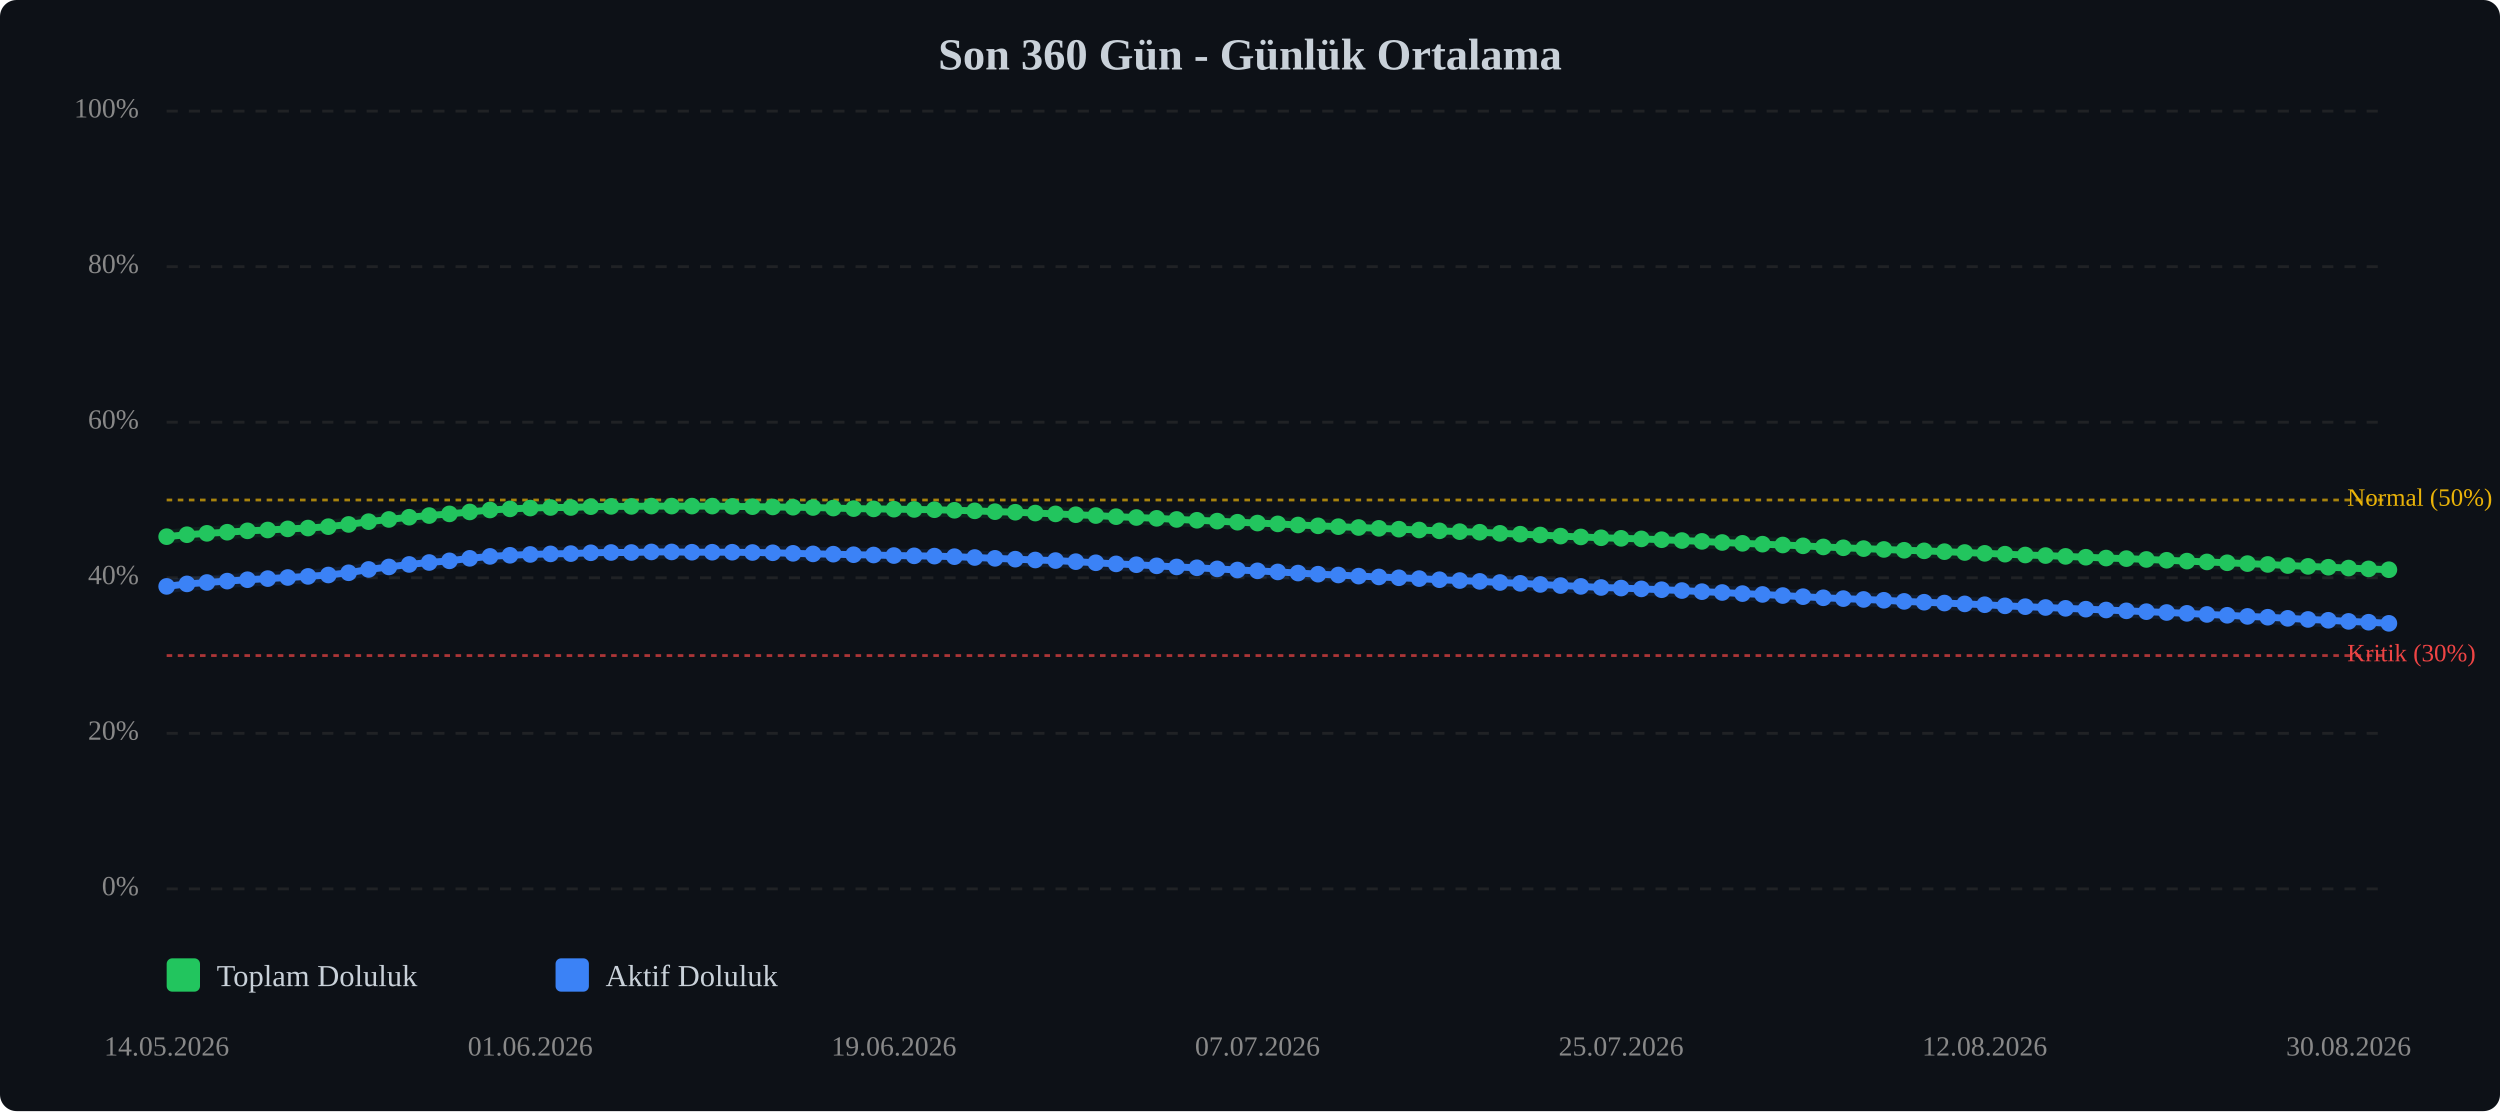
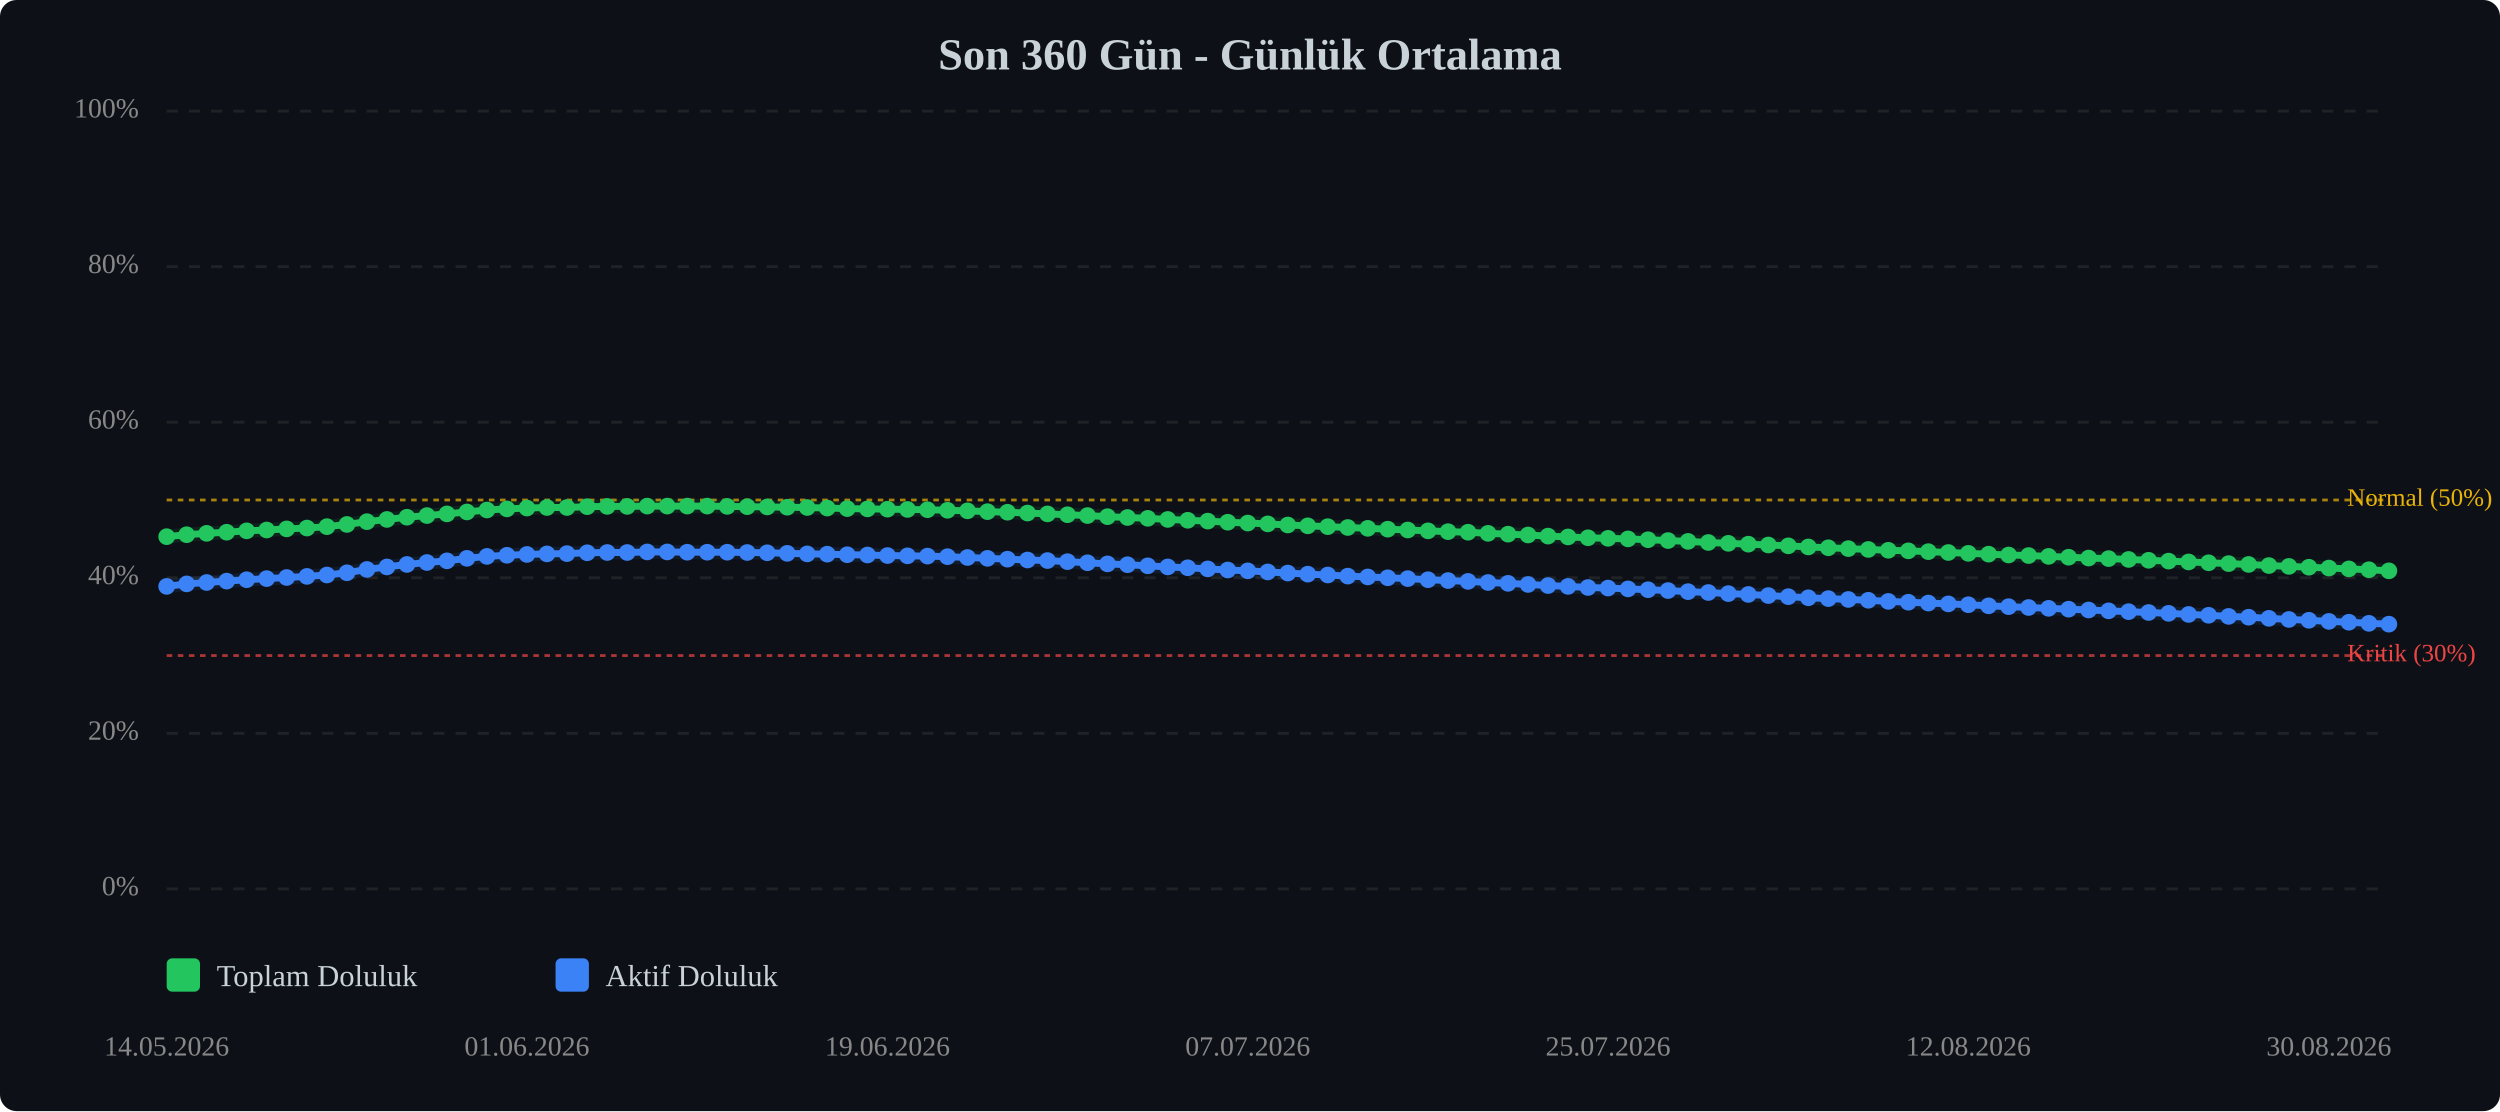
<svg xmlns="http://www.w3.org/2000/svg" viewBox="0 0 900 400" width="100%" style="max-width:900px;">
  <rect width="900" height="400" fill="#0d1117" rx="6" />
  <text x="450.0" y="25" text-anchor="middle" font-size="16" font-weight="bold" fill="#c9d1d9">Son 360 Gün - Günlük Ortalama</text>
  <line x1="60" y1="320.0" x2="860" y2="320.0" stroke="#333" stroke-width="1" stroke-dasharray="4,4" opacity="0.5" />
  <text x="50" y="320.0" text-anchor="end" dominant-baseline="middle" font-size="10" fill="#888">0%</text>
  <line x1="60" y1="264.0" x2="860" y2="264.0" stroke="#333" stroke-width="1" stroke-dasharray="4,4" opacity="0.5" />
  <text x="50" y="264.0" text-anchor="end" dominant-baseline="middle" font-size="10" fill="#888">20%</text>
  <line x1="60" y1="208.0" x2="860" y2="208.0" stroke="#333" stroke-width="1" stroke-dasharray="4,4" opacity="0.5" />
  <text x="50" y="208.0" text-anchor="end" dominant-baseline="middle" font-size="10" fill="#888">40%</text>
  <line x1="60" y1="152.0" x2="860" y2="152.0" stroke="#333" stroke-width="1" stroke-dasharray="4,4" opacity="0.5" />
  <text x="50" y="152.0" text-anchor="end" dominant-baseline="middle" font-size="10" fill="#888">60%</text>
  <line x1="60" y1="96.0" x2="860" y2="96.0" stroke="#333" stroke-width="1" stroke-dasharray="4,4" opacity="0.5" />
  <text x="50" y="96.0" text-anchor="end" dominant-baseline="middle" font-size="10" fill="#888">80%</text>
  <line x1="60" y1="40.0" x2="860" y2="40.0" stroke="#333" stroke-width="1" stroke-dasharray="4,4" opacity="0.5" />
  <text x="50" y="40.0" text-anchor="end" dominant-baseline="middle" font-size="10" fill="#888">100%</text>
  <line x1="60" y1="236.0" x2="860" y2="236.0" stroke="#ef4444" stroke-width="1" stroke-dasharray="2,2" opacity="0.7" />
  <text x="845" y="236.0" dominant-baseline="middle" font-size="9" fill="#ef4444">Kritik (30%)</text>
  <line x1="60" y1="180.0" x2="860" y2="180.0" stroke="#eab308" stroke-width="1" stroke-dasharray="2,2" opacity="0.7" />
  <text x="845" y="180.0" dominant-baseline="middle" font-size="9" fill="#eab308">Normal (50%)</text>
-   <polyline points="60.0,193.2 67.3,192.5 74.5,192.0 81.8,191.6 89.1,191.1 96.4,190.8 103.6,190.4 110.9,190.1 118.2,189.6 125.5,188.8 132.7,187.8 140.0,187.0 147.3,186.2 154.5,185.6 161.8,185.0 169.1,184.3 176.4,183.6 183.6,183.2 190.9,182.9 198.2,182.7 205.5,182.7 212.7,182.4 220.0,182.3 227.3,182.3 234.5,182.2 241.8,182.2 249.1,182.2 256.4,182.2 263.6,182.3 270.9,182.4 278.2,182.5 285.5,182.6 292.7,182.7 300.0,182.9 307.3,183.1 314.5,183.2 321.8,183.3 329.1,183.4 336.4,183.5 343.6,183.7 350.9,183.9 358.2,184.2 365.5,184.4 372.7,184.7 380.0,185.0 387.3,185.3 394.5,185.6 401.8,186.0 409.1,186.3 416.4,186.6 423.6,187.0 430.9,187.3 438.2,187.6 445.5,188.0 452.7,188.3 460.0,188.6 467.3,189.0 474.5,189.3 481.8,189.6 489.1,189.9 496.4,190.2 503.6,190.5 510.9,190.8 518.2,191.1 525.5,191.4 532.7,191.6 540.0,192.0 547.3,192.3 554.5,192.6 561.8,193.0 569.1,193.3 576.4,193.6 583.6,193.8 590.9,194.0 598.2,194.3 605.5,194.6 612.7,194.9 620.0,195.3 627.3,195.6 634.5,195.9 641.8,196.2 649.1,196.5 656.4,196.9 663.6,197.2 670.9,197.5 678.2,197.8 685.5,198.1 692.7,198.3 700.0,198.6 707.3,198.9 714.5,199.2 721.8,199.5 729.1,199.8 736.4,200.0 743.6,200.3 750.9,200.6 758.2,200.9 765.5,201.1 772.7,201.4 780.0,201.7 787.3,202.0 794.5,202.3 801.8,202.6 809.1,202.9 816.4,203.2 823.6,203.6 830.9,203.9 838.2,204.2 845.5,204.5 852.7,204.8 860.0,205.1" fill="none" stroke="#22c55e" stroke-width="2.5" stroke-linecap="round" stroke-linejoin="round" />
-   <polyline points="60.0,193.2 67.3,192.5 74.5,192.0 81.8,191.6 89.1,191.1 96.4,190.8 103.6,190.4 110.9,190.1 118.2,189.6 125.5,188.8 132.7,187.8 140.0,187.0 147.3,186.2 154.5,185.6 161.8,185.0 169.1,184.3 176.4,183.6 183.6,183.2 190.9,182.9 198.2,182.7 205.5,182.7 212.7,182.4 220.0,182.3 227.3,182.3 234.5,182.2 241.8,182.2 249.1,182.2 256.4,182.2 263.6,182.3 270.9,182.4 278.2,182.5 285.5,182.6 292.7,182.7 300.0,182.9 307.3,183.1 314.5,183.2 321.8,183.3 329.1,183.4 336.4,183.5 343.6,183.7 350.9,183.9 358.2,184.2 365.5,184.4 372.7,184.7 380.0,185.0 387.3,185.3 394.5,185.6 401.8,186.0 409.1,186.3 416.4,186.6 423.6,187.0 430.9,187.3 438.2,187.6 445.5,188.0 452.7,188.3 460.0,188.6 467.3,189.0 474.5,189.3 481.8,189.6 489.1,189.9 496.4,190.2 503.6,190.5 510.9,190.8 518.2,191.1 525.5,191.4 532.7,191.6 540.0,192.0 547.3,192.3 554.5,192.6 561.8,193.0 569.1,193.3 576.4,193.6 583.6,193.8 590.9,194.0 598.2,194.3 605.5,194.6 612.7,194.9 620.0,195.3 627.3,195.6 634.5,195.9 641.8,196.2 649.1,196.5 656.4,196.9 663.6,197.2 670.9,197.5 678.2,197.8 685.5,198.1 692.7,198.3 700.0,198.6 707.3,198.9 714.5,199.2 721.8,199.5 729.1,199.8 736.4,200.0 743.6,200.3 750.9,200.6 758.2,200.9 765.5,201.1 772.7,201.4 780.0,201.7 787.3,202.0 794.5,202.3 801.8,202.6 809.1,202.9 816.4,203.2 823.6,203.6 830.9,203.9 838.2,204.2 845.5,204.5 852.7,204.8 860.0,205.1" fill="none" stroke="#22c55e" stroke-width="5" opacity="0.1" stroke-linecap="round" stroke-linejoin="round" />
-   <polyline points="60.0,211.1 67.3,210.2 74.5,209.7 81.8,209.2 89.1,208.7 96.4,208.3 103.6,207.9 110.9,207.5 118.2,207.0 125.5,206.2 132.7,205.0 140.0,204.1 147.3,203.2 154.5,202.5 161.8,201.9 169.1,201.0 176.4,200.3 183.6,199.9 190.9,199.6 198.2,199.4 205.5,199.3 212.7,199.0 220.0,198.9 227.3,198.9 234.5,198.7 241.8,198.7 249.1,198.8 256.4,198.8 263.6,198.8 270.9,198.9 278.2,199.0 285.5,199.2 292.7,199.4 300.0,199.5 307.3,199.7 314.5,199.8 321.8,200.0 329.1,200.1 336.4,200.2 343.6,200.4 350.9,200.7 358.2,201.0 365.5,201.3 372.7,201.6 380.0,201.8 387.3,202.2 394.5,202.6 401.8,203.0 409.1,203.3 416.4,203.7 423.6,204.1 430.9,204.4 438.2,204.8 445.5,205.2 452.7,205.5 460.0,205.9 467.3,206.3 474.5,206.7 481.8,207.0 489.1,207.4 496.4,207.7 503.6,208.0 510.9,208.3 518.2,208.7 525.5,209.0 532.7,209.3 540.0,209.7 547.3,210.0 554.5,210.4 561.8,210.8 569.1,211.1 576.4,211.5 583.6,211.7 590.9,212.0 598.2,212.3 605.5,212.6 612.7,213.0 620.0,213.3 627.3,213.7 634.5,214.0 641.8,214.4 649.1,214.8 656.4,215.2 663.6,215.5 670.9,215.8 678.2,216.1 685.5,216.5 692.7,216.8 700.0,217.1 707.3,217.4 714.5,217.7 721.8,218.1 729.1,218.4 736.4,218.7 743.6,219.0 750.9,219.3 758.2,219.6 765.5,219.9 772.7,220.2 780.0,220.5 787.3,220.8 794.5,221.2 801.8,221.5 809.1,221.9 816.4,222.2 823.6,222.6 830.9,223.0 838.2,223.3 845.5,223.7 852.7,224.0 860.0,224.4" fill="none" stroke="#3b82f6" stroke-width="2.5" stroke-linecap="round" stroke-linejoin="round" />
-   <polyline points="60.0,211.1 67.3,210.2 74.5,209.7 81.8,209.2 89.1,208.7 96.4,208.3 103.6,207.9 110.9,207.5 118.2,207.0 125.5,206.2 132.7,205.0 140.0,204.1 147.3,203.2 154.5,202.5 161.8,201.9 169.1,201.0 176.4,200.3 183.6,199.9 190.9,199.6 198.2,199.4 205.5,199.3 212.7,199.0 220.0,198.9 227.3,198.9 234.5,198.7 241.8,198.7 249.1,198.8 256.4,198.8 263.6,198.8 270.9,198.9 278.2,199.0 285.5,199.2 292.7,199.4 300.0,199.5 307.3,199.7 314.5,199.8 321.8,200.0 329.1,200.1 336.4,200.2 343.6,200.4 350.9,200.7 358.2,201.0 365.5,201.3 372.7,201.6 380.0,201.8 387.3,202.2 394.5,202.6 401.8,203.0 409.1,203.3 416.4,203.7 423.6,204.1 430.9,204.4 438.2,204.8 445.5,205.2 452.7,205.5 460.0,205.9 467.3,206.3 474.5,206.7 481.8,207.0 489.1,207.4 496.4,207.7 503.6,208.0 510.9,208.3 518.2,208.7 525.5,209.0 532.7,209.3 540.0,209.7 547.3,210.0 554.5,210.4 561.8,210.8 569.1,211.1 576.4,211.5 583.6,211.7 590.9,212.0 598.2,212.3 605.5,212.6 612.7,213.0 620.0,213.3 627.3,213.7 634.5,214.0 641.8,214.4 649.1,214.8 656.4,215.2 663.6,215.5 670.9,215.8 678.2,216.1 685.5,216.5 692.7,216.8 700.0,217.1 707.3,217.4 714.5,217.7 721.8,218.1 729.1,218.4 736.4,218.7 743.6,219.0 750.9,219.3 758.2,219.6 765.5,219.9 772.7,220.2 780.0,220.5 787.3,220.8 794.5,221.2 801.8,221.5 809.1,221.9 816.4,222.2 823.6,222.6 830.9,223.0 838.2,223.3 845.5,223.7 852.7,224.0 860.0,224.4" fill="none" stroke="#3b82f6" stroke-width="5" opacity="0.1" stroke-linecap="round" stroke-linejoin="round" />
+   <polyline points="60.0,193.2 67.2,192.5 74.4,192.0 81.6,191.6 88.8,191.1 96.0,190.8 103.2,190.4 110.5,190.1 117.7,189.6 124.9,188.8 132.1,187.8 139.3,187.0 146.5,186.2 153.7,185.6 160.9,185.0 168.1,184.3 175.3,183.6 182.5,183.2 189.7,182.9 196.9,182.7 204.1,182.7 211.4,182.4 218.6,182.3 225.8,182.3 233.0,182.2 240.2,182.2 247.4,182.2 254.6,182.2 261.8,182.3 269.0,182.4 276.2,182.5 283.4,182.6 290.6,182.7 297.8,182.9 305.0,183.1 312.3,183.2 319.5,183.3 326.7,183.4 333.9,183.5 341.1,183.7 348.3,183.9 355.5,184.2 362.7,184.4 369.9,184.7 377.1,185.0 384.3,185.3 391.5,185.6 398.7,186.0 405.9,186.3 413.2,186.6 420.4,187.0 427.6,187.3 434.8,187.6 442.0,188.0 449.2,188.3 456.4,188.6 463.6,189.0 470.8,189.3 478.0,189.6 485.2,189.9 492.4,190.2 499.6,190.5 506.8,190.8 514.1,191.1 521.3,191.4 528.5,191.6 535.7,192.0 542.9,192.3 550.1,192.6 557.3,193.0 564.5,193.3 571.7,193.6 578.9,193.8 586.1,194.0 593.3,194.3 600.5,194.6 607.7,194.9 615.0,195.3 622.2,195.6 629.4,195.9 636.6,196.2 643.8,196.5 651.0,196.9 658.2,197.2 665.4,197.5 672.6,197.8 679.8,198.1 687.0,198.3 694.2,198.6 701.4,198.9 708.6,199.2 715.9,199.5 723.1,199.8 730.3,200.0 737.5,200.3 744.7,200.6 751.9,200.9 759.1,201.1 766.3,201.4 773.5,201.7 780.7,202.0 787.9,202.3 795.1,202.6 802.3,202.9 809.5,203.2 816.8,203.6 824.0,203.9 831.2,204.2 838.4,204.5 845.6,204.8 852.8,205.1 860.0,205.5" fill="none" stroke="#22c55e" stroke-width="2.5" stroke-linecap="round" stroke-linejoin="round" />
+   <polyline points="60.0,193.2 67.2,192.5 74.4,192.0 81.6,191.6 88.8,191.1 96.0,190.8 103.2,190.4 110.5,190.1 117.7,189.6 124.9,188.8 132.1,187.8 139.3,187.0 146.5,186.2 153.7,185.6 160.9,185.0 168.1,184.3 175.3,183.6 182.5,183.2 189.7,182.9 196.9,182.7 204.1,182.7 211.4,182.4 218.6,182.3 225.8,182.3 233.0,182.2 240.2,182.2 247.4,182.2 254.6,182.2 261.8,182.3 269.0,182.4 276.2,182.5 283.4,182.6 290.6,182.7 297.8,182.9 305.0,183.1 312.3,183.2 319.5,183.3 326.7,183.4 333.9,183.5 341.1,183.7 348.3,183.9 355.5,184.2 362.7,184.4 369.9,184.7 377.1,185.0 384.3,185.3 391.5,185.6 398.7,186.0 405.9,186.3 413.2,186.6 420.4,187.0 427.6,187.3 434.8,187.6 442.0,188.0 449.2,188.3 456.4,188.6 463.6,189.0 470.8,189.3 478.0,189.6 485.2,189.9 492.4,190.2 499.6,190.5 506.8,190.8 514.1,191.1 521.3,191.4 528.5,191.6 535.7,192.0 542.9,192.3 550.1,192.6 557.3,193.0 564.5,193.3 571.7,193.6 578.9,193.8 586.1,194.0 593.3,194.3 600.5,194.6 607.7,194.9 615.0,195.3 622.2,195.6 629.4,195.9 636.6,196.2 643.8,196.5 651.0,196.9 658.2,197.2 665.4,197.5 672.6,197.8 679.8,198.1 687.0,198.3 694.2,198.6 701.4,198.9 708.6,199.2 715.9,199.5 723.1,199.8 730.3,200.0 737.5,200.3 744.7,200.6 751.9,200.9 759.1,201.1 766.3,201.4 773.5,201.7 780.7,202.0 787.9,202.3 795.1,202.6 802.3,202.9 809.5,203.2 816.8,203.6 824.0,203.9 831.2,204.2 838.4,204.5 845.6,204.8 852.8,205.1 860.0,205.5" fill="none" stroke="#22c55e" stroke-width="5" opacity="0.1" stroke-linecap="round" stroke-linejoin="round" />
+   <polyline points="60.0,211.1 67.2,210.2 74.4,209.7 81.6,209.2 88.8,208.7 96.0,208.3 103.2,207.9 110.5,207.5 117.7,207.0 124.9,206.2 132.1,205.0 139.3,204.1 146.5,203.2 153.7,202.5 160.9,201.9 168.1,201.0 175.3,200.3 182.5,199.9 189.7,199.6 196.9,199.4 204.1,199.3 211.4,199.0 218.6,198.9 225.8,198.9 233.0,198.7 240.2,198.7 247.4,198.8 254.6,198.8 261.8,198.8 269.0,198.9 276.2,199.0 283.4,199.2 290.6,199.4 297.8,199.5 305.0,199.7 312.3,199.8 319.5,200.0 326.7,200.1 333.9,200.2 341.1,200.4 348.3,200.7 355.5,201.0 362.7,201.3 369.9,201.6 377.1,201.8 384.3,202.2 391.5,202.6 398.7,203.0 405.9,203.3 413.2,203.7 420.4,204.1 427.6,204.4 434.8,204.8 442.0,205.2 449.2,205.5 456.4,205.9 463.6,206.3 470.8,206.7 478.0,207.0 485.2,207.4 492.4,207.7 499.6,208.0 506.8,208.3 514.1,208.7 521.3,209.0 528.5,209.3 535.7,209.7 542.9,210.0 550.1,210.4 557.3,210.8 564.5,211.1 571.7,211.5 578.9,211.7 586.1,212.0 593.3,212.3 600.5,212.6 607.7,213.0 615.0,213.3 622.2,213.7 629.4,214.0 636.6,214.4 643.8,214.8 651.0,215.2 658.2,215.5 665.4,215.8 672.6,216.1 679.8,216.5 687.0,216.8 694.2,217.1 701.4,217.4 708.6,217.7 715.9,218.1 723.1,218.4 730.3,218.7 737.5,219.0 744.7,219.3 751.9,219.6 759.1,219.9 766.3,220.2 773.5,220.5 780.7,220.8 787.9,221.2 795.1,221.5 802.3,221.9 809.5,222.2 816.8,222.6 824.0,223.0 831.2,223.3 838.4,223.7 845.6,224.0 852.8,224.4 860.0,224.7" fill="none" stroke="#3b82f6" stroke-width="2.5" stroke-linecap="round" stroke-linejoin="round" />
+   <polyline points="60.0,211.1 67.2,210.2 74.4,209.7 81.6,209.2 88.8,208.7 96.0,208.3 103.2,207.9 110.5,207.5 117.7,207.0 124.9,206.2 132.1,205.0 139.3,204.1 146.5,203.2 153.7,202.5 160.9,201.9 168.1,201.0 175.3,200.3 182.5,199.9 189.7,199.6 196.9,199.4 204.1,199.3 211.4,199.0 218.6,198.9 225.8,198.9 233.0,198.7 240.2,198.7 247.4,198.8 254.6,198.8 261.8,198.8 269.0,198.9 276.2,199.0 283.4,199.2 290.6,199.4 297.8,199.5 305.0,199.7 312.3,199.8 319.5,200.0 326.7,200.1 333.9,200.2 341.1,200.4 348.3,200.7 355.5,201.0 362.7,201.3 369.9,201.6 377.1,201.8 384.3,202.2 391.5,202.6 398.7,203.0 405.9,203.3 413.2,203.7 420.4,204.1 427.6,204.4 434.8,204.8 442.0,205.2 449.2,205.5 456.4,205.9 463.6,206.3 470.8,206.7 478.0,207.0 485.2,207.4 492.4,207.7 499.6,208.0 506.8,208.3 514.1,208.7 521.3,209.0 528.5,209.3 535.7,209.7 542.9,210.0 550.1,210.4 557.3,210.8 564.5,211.1 571.7,211.5 578.9,211.7 586.1,212.0 593.3,212.3 600.5,212.6 607.7,213.0 615.0,213.3 622.2,213.7 629.4,214.0 636.6,214.4 643.8,214.8 651.0,215.2 658.2,215.5 665.4,215.8 672.6,216.1 679.8,216.5 687.0,216.8 694.2,217.1 701.4,217.4 708.6,217.7 715.9,218.1 723.1,218.4 730.3,218.7 737.5,219.0 744.7,219.3 751.9,219.6 759.1,219.9 766.3,220.2 773.5,220.5 780.7,220.8 787.9,221.2 795.1,221.5 802.3,221.9 809.5,222.2 816.8,222.6 824.0,223.0 831.2,223.3 838.4,223.7 845.6,224.0 852.8,224.4 860.0,224.7" fill="none" stroke="#3b82f6" stroke-width="5" opacity="0.1" stroke-linecap="round" stroke-linejoin="round" />
  <circle cx="60.0" cy="193.2" r="3" fill="#22c55e" />
-   <circle cx="67.3" cy="192.5" r="3" fill="#22c55e" />
-   <circle cx="74.5" cy="192.0" r="3" fill="#22c55e" />
-   <circle cx="81.8" cy="191.6" r="3" fill="#22c55e" />
-   <circle cx="89.1" cy="191.1" r="3" fill="#22c55e" />
-   <circle cx="96.4" cy="190.8" r="3" fill="#22c55e" />
-   <circle cx="103.6" cy="190.4" r="3" fill="#22c55e" />
-   <circle cx="110.9" cy="190.1" r="3" fill="#22c55e" />
-   <circle cx="118.2" cy="189.6" r="3" fill="#22c55e" />
-   <circle cx="125.5" cy="188.8" r="3" fill="#22c55e" />
-   <circle cx="132.7" cy="187.8" r="3" fill="#22c55e" />
-   <circle cx="140.0" cy="187.0" r="3" fill="#22c55e" />
-   <circle cx="147.3" cy="186.2" r="3" fill="#22c55e" />
-   <circle cx="154.5" cy="185.6" r="3" fill="#22c55e" />
-   <circle cx="161.8" cy="185.0" r="3" fill="#22c55e" />
-   <circle cx="169.1" cy="184.3" r="3" fill="#22c55e" />
-   <circle cx="176.4" cy="183.6" r="3" fill="#22c55e" />
-   <circle cx="183.6" cy="183.2" r="3" fill="#22c55e" />
-   <circle cx="190.9" cy="182.9" r="3" fill="#22c55e" />
-   <circle cx="198.2" cy="182.7" r="3" fill="#22c55e" />
-   <circle cx="205.5" cy="182.7" r="3" fill="#22c55e" />
-   <circle cx="212.7" cy="182.4" r="3" fill="#22c55e" />
-   <circle cx="220.0" cy="182.3" r="3" fill="#22c55e" />
-   <circle cx="227.3" cy="182.3" r="3" fill="#22c55e" />
-   <circle cx="234.5" cy="182.2" r="3" fill="#22c55e" />
-   <circle cx="241.8" cy="182.2" r="3" fill="#22c55e" />
-   <circle cx="249.1" cy="182.2" r="3" fill="#22c55e" />
-   <circle cx="256.4" cy="182.2" r="3" fill="#22c55e" />
-   <circle cx="263.6" cy="182.3" r="3" fill="#22c55e" />
-   <circle cx="270.9" cy="182.4" r="3" fill="#22c55e" />
-   <circle cx="278.2" cy="182.5" r="3" fill="#22c55e" />
-   <circle cx="285.5" cy="182.6" r="3" fill="#22c55e" />
-   <circle cx="292.7" cy="182.7" r="3" fill="#22c55e" />
-   <circle cx="300.0" cy="182.9" r="3" fill="#22c55e" />
-   <circle cx="307.3" cy="183.1" r="3" fill="#22c55e" />
-   <circle cx="314.5" cy="183.2" r="3" fill="#22c55e" />
-   <circle cx="321.8" cy="183.3" r="3" fill="#22c55e" />
-   <circle cx="329.1" cy="183.4" r="3" fill="#22c55e" />
-   <circle cx="336.4" cy="183.5" r="3" fill="#22c55e" />
-   <circle cx="343.6" cy="183.7" r="3" fill="#22c55e" />
-   <circle cx="350.9" cy="183.9" r="3" fill="#22c55e" />
-   <circle cx="358.2" cy="184.2" r="3" fill="#22c55e" />
-   <circle cx="365.5" cy="184.4" r="3" fill="#22c55e" />
-   <circle cx="372.7" cy="184.7" r="3" fill="#22c55e" />
-   <circle cx="380.0" cy="185.0" r="3" fill="#22c55e" />
-   <circle cx="387.3" cy="185.3" r="3" fill="#22c55e" />
-   <circle cx="394.5" cy="185.6" r="3" fill="#22c55e" />
-   <circle cx="401.8" cy="186.0" r="3" fill="#22c55e" />
-   <circle cx="409.1" cy="186.3" r="3" fill="#22c55e" />
-   <circle cx="416.4" cy="186.6" r="3" fill="#22c55e" />
-   <circle cx="423.6" cy="187.0" r="3" fill="#22c55e" />
-   <circle cx="430.9" cy="187.3" r="3" fill="#22c55e" />
-   <circle cx="438.2" cy="187.6" r="3" fill="#22c55e" />
-   <circle cx="445.5" cy="188.0" r="3" fill="#22c55e" />
-   <circle cx="452.7" cy="188.3" r="3" fill="#22c55e" />
-   <circle cx="460.0" cy="188.6" r="3" fill="#22c55e" />
-   <circle cx="467.3" cy="189.0" r="3" fill="#22c55e" />
-   <circle cx="474.5" cy="189.3" r="3" fill="#22c55e" />
-   <circle cx="481.8" cy="189.6" r="3" fill="#22c55e" />
-   <circle cx="489.1" cy="189.9" r="3" fill="#22c55e" />
-   <circle cx="496.4" cy="190.2" r="3" fill="#22c55e" />
-   <circle cx="503.6" cy="190.5" r="3" fill="#22c55e" />
-   <circle cx="510.9" cy="190.8" r="3" fill="#22c55e" />
-   <circle cx="518.2" cy="191.1" r="3" fill="#22c55e" />
-   <circle cx="525.5" cy="191.4" r="3" fill="#22c55e" />
-   <circle cx="532.7" cy="191.6" r="3" fill="#22c55e" />
-   <circle cx="540.0" cy="192.0" r="3" fill="#22c55e" />
-   <circle cx="547.3" cy="192.3" r="3" fill="#22c55e" />
-   <circle cx="554.5" cy="192.6" r="3" fill="#22c55e" />
-   <circle cx="561.8" cy="193.0" r="3" fill="#22c55e" />
-   <circle cx="569.1" cy="193.3" r="3" fill="#22c55e" />
-   <circle cx="576.4" cy="193.6" r="3" fill="#22c55e" />
-   <circle cx="583.6" cy="193.8" r="3" fill="#22c55e" />
-   <circle cx="590.9" cy="194.0" r="3" fill="#22c55e" />
-   <circle cx="598.2" cy="194.3" r="3" fill="#22c55e" />
-   <circle cx="605.5" cy="194.6" r="3" fill="#22c55e" />
-   <circle cx="612.7" cy="194.9" r="3" fill="#22c55e" />
-   <circle cx="620.0" cy="195.3" r="3" fill="#22c55e" />
-   <circle cx="627.3" cy="195.6" r="3" fill="#22c55e" />
-   <circle cx="634.5" cy="195.9" r="3" fill="#22c55e" />
-   <circle cx="641.8" cy="196.2" r="3" fill="#22c55e" />
-   <circle cx="649.1" cy="196.5" r="3" fill="#22c55e" />
-   <circle cx="656.4" cy="196.9" r="3" fill="#22c55e" />
-   <circle cx="663.6" cy="197.2" r="3" fill="#22c55e" />
-   <circle cx="670.9" cy="197.5" r="3" fill="#22c55e" />
-   <circle cx="678.2" cy="197.8" r="3" fill="#22c55e" />
-   <circle cx="685.5" cy="198.1" r="3" fill="#22c55e" />
-   <circle cx="692.7" cy="198.3" r="3" fill="#22c55e" />
-   <circle cx="700.0" cy="198.6" r="3" fill="#22c55e" />
-   <circle cx="707.3" cy="198.9" r="3" fill="#22c55e" />
-   <circle cx="714.5" cy="199.2" r="3" fill="#22c55e" />
-   <circle cx="721.8" cy="199.5" r="3" fill="#22c55e" />
-   <circle cx="729.1" cy="199.8" r="3" fill="#22c55e" />
-   <circle cx="736.4" cy="200.0" r="3" fill="#22c55e" />
-   <circle cx="743.6" cy="200.3" r="3" fill="#22c55e" />
-   <circle cx="750.9" cy="200.6" r="3" fill="#22c55e" />
-   <circle cx="758.2" cy="200.9" r="3" fill="#22c55e" />
-   <circle cx="765.5" cy="201.1" r="3" fill="#22c55e" />
-   <circle cx="772.7" cy="201.4" r="3" fill="#22c55e" />
-   <circle cx="780.0" cy="201.7" r="3" fill="#22c55e" />
-   <circle cx="787.3" cy="202.0" r="3" fill="#22c55e" />
-   <circle cx="794.5" cy="202.3" r="3" fill="#22c55e" />
-   <circle cx="801.8" cy="202.6" r="3" fill="#22c55e" />
-   <circle cx="809.1" cy="202.9" r="3" fill="#22c55e" />
-   <circle cx="816.4" cy="203.2" r="3" fill="#22c55e" />
-   <circle cx="823.6" cy="203.6" r="3" fill="#22c55e" />
-   <circle cx="830.9" cy="203.9" r="3" fill="#22c55e" />
-   <circle cx="838.2" cy="204.2" r="3" fill="#22c55e" />
-   <circle cx="845.5" cy="204.5" r="3" fill="#22c55e" />
-   <circle cx="852.7" cy="204.8" r="3" fill="#22c55e" />
-   <circle cx="860.0" cy="205.1" r="3" fill="#22c55e" />
+   <circle cx="67.2" cy="192.5" r="3" fill="#22c55e" />
+   <circle cx="74.4" cy="192.0" r="3" fill="#22c55e" />
+   <circle cx="81.6" cy="191.6" r="3" fill="#22c55e" />
+   <circle cx="88.8" cy="191.1" r="3" fill="#22c55e" />
+   <circle cx="96.0" cy="190.8" r="3" fill="#22c55e" />
+   <circle cx="103.2" cy="190.4" r="3" fill="#22c55e" />
+   <circle cx="110.5" cy="190.1" r="3" fill="#22c55e" />
+   <circle cx="117.7" cy="189.6" r="3" fill="#22c55e" />
+   <circle cx="124.9" cy="188.8" r="3" fill="#22c55e" />
+   <circle cx="132.1" cy="187.8" r="3" fill="#22c55e" />
+   <circle cx="139.3" cy="187.0" r="3" fill="#22c55e" />
+   <circle cx="146.5" cy="186.2" r="3" fill="#22c55e" />
+   <circle cx="153.7" cy="185.6" r="3" fill="#22c55e" />
+   <circle cx="160.9" cy="185.0" r="3" fill="#22c55e" />
+   <circle cx="168.1" cy="184.3" r="3" fill="#22c55e" />
+   <circle cx="175.3" cy="183.6" r="3" fill="#22c55e" />
+   <circle cx="182.5" cy="183.2" r="3" fill="#22c55e" />
+   <circle cx="189.7" cy="182.9" r="3" fill="#22c55e" />
+   <circle cx="196.9" cy="182.7" r="3" fill="#22c55e" />
+   <circle cx="204.1" cy="182.7" r="3" fill="#22c55e" />
+   <circle cx="211.4" cy="182.4" r="3" fill="#22c55e" />
+   <circle cx="218.6" cy="182.3" r="3" fill="#22c55e" />
+   <circle cx="225.8" cy="182.3" r="3" fill="#22c55e" />
+   <circle cx="233.0" cy="182.2" r="3" fill="#22c55e" />
+   <circle cx="240.2" cy="182.2" r="3" fill="#22c55e" />
+   <circle cx="247.4" cy="182.2" r="3" fill="#22c55e" />
+   <circle cx="254.6" cy="182.2" r="3" fill="#22c55e" />
+   <circle cx="261.8" cy="182.3" r="3" fill="#22c55e" />
+   <circle cx="269.0" cy="182.4" r="3" fill="#22c55e" />
+   <circle cx="276.2" cy="182.5" r="3" fill="#22c55e" />
+   <circle cx="283.4" cy="182.6" r="3" fill="#22c55e" />
+   <circle cx="290.6" cy="182.7" r="3" fill="#22c55e" />
+   <circle cx="297.8" cy="182.9" r="3" fill="#22c55e" />
+   <circle cx="305.0" cy="183.1" r="3" fill="#22c55e" />
+   <circle cx="312.3" cy="183.2" r="3" fill="#22c55e" />
+   <circle cx="319.5" cy="183.3" r="3" fill="#22c55e" />
+   <circle cx="326.7" cy="183.4" r="3" fill="#22c55e" />
+   <circle cx="333.9" cy="183.5" r="3" fill="#22c55e" />
+   <circle cx="341.1" cy="183.7" r="3" fill="#22c55e" />
+   <circle cx="348.3" cy="183.9" r="3" fill="#22c55e" />
+   <circle cx="355.5" cy="184.2" r="3" fill="#22c55e" />
+   <circle cx="362.7" cy="184.4" r="3" fill="#22c55e" />
+   <circle cx="369.9" cy="184.7" r="3" fill="#22c55e" />
+   <circle cx="377.1" cy="185.0" r="3" fill="#22c55e" />
+   <circle cx="384.3" cy="185.3" r="3" fill="#22c55e" />
+   <circle cx="391.5" cy="185.6" r="3" fill="#22c55e" />
+   <circle cx="398.7" cy="186.0" r="3" fill="#22c55e" />
+   <circle cx="405.9" cy="186.3" r="3" fill="#22c55e" />
+   <circle cx="413.2" cy="186.6" r="3" fill="#22c55e" />
+   <circle cx="420.4" cy="187.0" r="3" fill="#22c55e" />
+   <circle cx="427.6" cy="187.3" r="3" fill="#22c55e" />
+   <circle cx="434.8" cy="187.6" r="3" fill="#22c55e" />
+   <circle cx="442.0" cy="188.0" r="3" fill="#22c55e" />
+   <circle cx="449.2" cy="188.3" r="3" fill="#22c55e" />
+   <circle cx="456.4" cy="188.6" r="3" fill="#22c55e" />
+   <circle cx="463.6" cy="189.0" r="3" fill="#22c55e" />
+   <circle cx="470.8" cy="189.3" r="3" fill="#22c55e" />
+   <circle cx="478.0" cy="189.6" r="3" fill="#22c55e" />
+   <circle cx="485.2" cy="189.9" r="3" fill="#22c55e" />
+   <circle cx="492.4" cy="190.2" r="3" fill="#22c55e" />
+   <circle cx="499.6" cy="190.5" r="3" fill="#22c55e" />
+   <circle cx="506.8" cy="190.8" r="3" fill="#22c55e" />
+   <circle cx="514.1" cy="191.1" r="3" fill="#22c55e" />
+   <circle cx="521.3" cy="191.4" r="3" fill="#22c55e" />
+   <circle cx="528.5" cy="191.6" r="3" fill="#22c55e" />
+   <circle cx="535.7" cy="192.0" r="3" fill="#22c55e" />
+   <circle cx="542.9" cy="192.3" r="3" fill="#22c55e" />
+   <circle cx="550.1" cy="192.6" r="3" fill="#22c55e" />
+   <circle cx="557.3" cy="193.0" r="3" fill="#22c55e" />
+   <circle cx="564.5" cy="193.3" r="3" fill="#22c55e" />
+   <circle cx="571.7" cy="193.6" r="3" fill="#22c55e" />
+   <circle cx="578.9" cy="193.8" r="3" fill="#22c55e" />
+   <circle cx="586.1" cy="194.0" r="3" fill="#22c55e" />
+   <circle cx="593.3" cy="194.3" r="3" fill="#22c55e" />
+   <circle cx="600.5" cy="194.6" r="3" fill="#22c55e" />
+   <circle cx="607.7" cy="194.9" r="3" fill="#22c55e" />
+   <circle cx="615.0" cy="195.3" r="3" fill="#22c55e" />
+   <circle cx="622.2" cy="195.6" r="3" fill="#22c55e" />
+   <circle cx="629.4" cy="195.9" r="3" fill="#22c55e" />
+   <circle cx="636.6" cy="196.2" r="3" fill="#22c55e" />
+   <circle cx="643.8" cy="196.5" r="3" fill="#22c55e" />
+   <circle cx="651.0" cy="196.9" r="3" fill="#22c55e" />
+   <circle cx="658.2" cy="197.2" r="3" fill="#22c55e" />
+   <circle cx="665.4" cy="197.5" r="3" fill="#22c55e" />
+   <circle cx="672.6" cy="197.8" r="3" fill="#22c55e" />
+   <circle cx="679.8" cy="198.1" r="3" fill="#22c55e" />
+   <circle cx="687.0" cy="198.3" r="3" fill="#22c55e" />
+   <circle cx="694.2" cy="198.6" r="3" fill="#22c55e" />
+   <circle cx="701.4" cy="198.9" r="3" fill="#22c55e" />
+   <circle cx="708.6" cy="199.2" r="3" fill="#22c55e" />
+   <circle cx="715.9" cy="199.5" r="3" fill="#22c55e" />
+   <circle cx="723.1" cy="199.8" r="3" fill="#22c55e" />
+   <circle cx="730.3" cy="200.0" r="3" fill="#22c55e" />
+   <circle cx="737.5" cy="200.3" r="3" fill="#22c55e" />
+   <circle cx="744.7" cy="200.6" r="3" fill="#22c55e" />
+   <circle cx="751.9" cy="200.9" r="3" fill="#22c55e" />
+   <circle cx="759.1" cy="201.1" r="3" fill="#22c55e" />
+   <circle cx="766.3" cy="201.4" r="3" fill="#22c55e" />
+   <circle cx="773.5" cy="201.7" r="3" fill="#22c55e" />
+   <circle cx="780.7" cy="202.0" r="3" fill="#22c55e" />
+   <circle cx="787.9" cy="202.3" r="3" fill="#22c55e" />
+   <circle cx="795.1" cy="202.6" r="3" fill="#22c55e" />
+   <circle cx="802.3" cy="202.9" r="3" fill="#22c55e" />
+   <circle cx="809.5" cy="203.2" r="3" fill="#22c55e" />
+   <circle cx="816.8" cy="203.6" r="3" fill="#22c55e" />
+   <circle cx="824.0" cy="203.9" r="3" fill="#22c55e" />
+   <circle cx="831.2" cy="204.2" r="3" fill="#22c55e" />
+   <circle cx="838.4" cy="204.5" r="3" fill="#22c55e" />
+   <circle cx="845.6" cy="204.8" r="3" fill="#22c55e" />
+   <circle cx="852.8" cy="205.1" r="3" fill="#22c55e" />
+   <circle cx="860.0" cy="205.5" r="3" fill="#22c55e" />
  <circle cx="60.0" cy="211.1" r="3" fill="#3b82f6" />
-   <circle cx="67.3" cy="210.2" r="3" fill="#3b82f6" />
-   <circle cx="74.5" cy="209.7" r="3" fill="#3b82f6" />
-   <circle cx="81.8" cy="209.2" r="3" fill="#3b82f6" />
-   <circle cx="89.1" cy="208.7" r="3" fill="#3b82f6" />
-   <circle cx="96.4" cy="208.3" r="3" fill="#3b82f6" />
-   <circle cx="103.6" cy="207.9" r="3" fill="#3b82f6" />
-   <circle cx="110.9" cy="207.5" r="3" fill="#3b82f6" />
-   <circle cx="118.2" cy="207.0" r="3" fill="#3b82f6" />
-   <circle cx="125.5" cy="206.2" r="3" fill="#3b82f6" />
-   <circle cx="132.7" cy="205.0" r="3" fill="#3b82f6" />
-   <circle cx="140.0" cy="204.1" r="3" fill="#3b82f6" />
-   <circle cx="147.3" cy="203.2" r="3" fill="#3b82f6" />
-   <circle cx="154.5" cy="202.5" r="3" fill="#3b82f6" />
-   <circle cx="161.8" cy="201.9" r="3" fill="#3b82f6" />
-   <circle cx="169.1" cy="201.0" r="3" fill="#3b82f6" />
-   <circle cx="176.4" cy="200.3" r="3" fill="#3b82f6" />
-   <circle cx="183.6" cy="199.9" r="3" fill="#3b82f6" />
-   <circle cx="190.9" cy="199.6" r="3" fill="#3b82f6" />
-   <circle cx="198.2" cy="199.4" r="3" fill="#3b82f6" />
-   <circle cx="205.5" cy="199.3" r="3" fill="#3b82f6" />
-   <circle cx="212.7" cy="199.0" r="3" fill="#3b82f6" />
-   <circle cx="220.0" cy="198.9" r="3" fill="#3b82f6" />
-   <circle cx="227.3" cy="198.9" r="3" fill="#3b82f6" />
-   <circle cx="234.5" cy="198.7" r="3" fill="#3b82f6" />
-   <circle cx="241.8" cy="198.7" r="3" fill="#3b82f6" />
-   <circle cx="249.1" cy="198.8" r="3" fill="#3b82f6" />
-   <circle cx="256.4" cy="198.8" r="3" fill="#3b82f6" />
-   <circle cx="263.6" cy="198.8" r="3" fill="#3b82f6" />
-   <circle cx="270.9" cy="198.9" r="3" fill="#3b82f6" />
-   <circle cx="278.2" cy="199.0" r="3" fill="#3b82f6" />
-   <circle cx="285.5" cy="199.2" r="3" fill="#3b82f6" />
-   <circle cx="292.7" cy="199.4" r="3" fill="#3b82f6" />
-   <circle cx="300.0" cy="199.5" r="3" fill="#3b82f6" />
-   <circle cx="307.3" cy="199.7" r="3" fill="#3b82f6" />
-   <circle cx="314.5" cy="199.8" r="3" fill="#3b82f6" />
-   <circle cx="321.8" cy="200.0" r="3" fill="#3b82f6" />
-   <circle cx="329.1" cy="200.1" r="3" fill="#3b82f6" />
-   <circle cx="336.4" cy="200.2" r="3" fill="#3b82f6" />
-   <circle cx="343.6" cy="200.4" r="3" fill="#3b82f6" />
-   <circle cx="350.9" cy="200.7" r="3" fill="#3b82f6" />
-   <circle cx="358.2" cy="201.0" r="3" fill="#3b82f6" />
-   <circle cx="365.5" cy="201.3" r="3" fill="#3b82f6" />
-   <circle cx="372.7" cy="201.6" r="3" fill="#3b82f6" />
-   <circle cx="380.0" cy="201.8" r="3" fill="#3b82f6" />
-   <circle cx="387.3" cy="202.2" r="3" fill="#3b82f6" />
-   <circle cx="394.5" cy="202.6" r="3" fill="#3b82f6" />
-   <circle cx="401.8" cy="203.0" r="3" fill="#3b82f6" />
-   <circle cx="409.1" cy="203.3" r="3" fill="#3b82f6" />
-   <circle cx="416.4" cy="203.7" r="3" fill="#3b82f6" />
-   <circle cx="423.6" cy="204.1" r="3" fill="#3b82f6" />
-   <circle cx="430.9" cy="204.4" r="3" fill="#3b82f6" />
-   <circle cx="438.2" cy="204.8" r="3" fill="#3b82f6" />
-   <circle cx="445.5" cy="205.2" r="3" fill="#3b82f6" />
-   <circle cx="452.7" cy="205.5" r="3" fill="#3b82f6" />
-   <circle cx="460.0" cy="205.9" r="3" fill="#3b82f6" />
-   <circle cx="467.3" cy="206.3" r="3" fill="#3b82f6" />
-   <circle cx="474.5" cy="206.7" r="3" fill="#3b82f6" />
-   <circle cx="481.8" cy="207.0" r="3" fill="#3b82f6" />
-   <circle cx="489.1" cy="207.4" r="3" fill="#3b82f6" />
-   <circle cx="496.4" cy="207.7" r="3" fill="#3b82f6" />
-   <circle cx="503.6" cy="208.0" r="3" fill="#3b82f6" />
-   <circle cx="510.9" cy="208.3" r="3" fill="#3b82f6" />
-   <circle cx="518.2" cy="208.7" r="3" fill="#3b82f6" />
-   <circle cx="525.5" cy="209.0" r="3" fill="#3b82f6" />
-   <circle cx="532.7" cy="209.3" r="3" fill="#3b82f6" />
-   <circle cx="540.0" cy="209.7" r="3" fill="#3b82f6" />
-   <circle cx="547.3" cy="210.0" r="3" fill="#3b82f6" />
-   <circle cx="554.5" cy="210.4" r="3" fill="#3b82f6" />
-   <circle cx="561.8" cy="210.8" r="3" fill="#3b82f6" />
-   <circle cx="569.1" cy="211.1" r="3" fill="#3b82f6" />
-   <circle cx="576.4" cy="211.5" r="3" fill="#3b82f6" />
-   <circle cx="583.6" cy="211.7" r="3" fill="#3b82f6" />
-   <circle cx="590.9" cy="212.0" r="3" fill="#3b82f6" />
-   <circle cx="598.2" cy="212.3" r="3" fill="#3b82f6" />
-   <circle cx="605.5" cy="212.6" r="3" fill="#3b82f6" />
-   <circle cx="612.7" cy="213.0" r="3" fill="#3b82f6" />
-   <circle cx="620.0" cy="213.3" r="3" fill="#3b82f6" />
-   <circle cx="627.3" cy="213.7" r="3" fill="#3b82f6" />
-   <circle cx="634.5" cy="214.0" r="3" fill="#3b82f6" />
-   <circle cx="641.8" cy="214.4" r="3" fill="#3b82f6" />
-   <circle cx="649.1" cy="214.8" r="3" fill="#3b82f6" />
-   <circle cx="656.4" cy="215.2" r="3" fill="#3b82f6" />
-   <circle cx="663.6" cy="215.5" r="3" fill="#3b82f6" />
-   <circle cx="670.9" cy="215.8" r="3" fill="#3b82f6" />
-   <circle cx="678.2" cy="216.1" r="3" fill="#3b82f6" />
-   <circle cx="685.5" cy="216.5" r="3" fill="#3b82f6" />
-   <circle cx="692.7" cy="216.8" r="3" fill="#3b82f6" />
-   <circle cx="700.0" cy="217.1" r="3" fill="#3b82f6" />
-   <circle cx="707.3" cy="217.4" r="3" fill="#3b82f6" />
-   <circle cx="714.5" cy="217.7" r="3" fill="#3b82f6" />
-   <circle cx="721.8" cy="218.1" r="3" fill="#3b82f6" />
-   <circle cx="729.1" cy="218.4" r="3" fill="#3b82f6" />
-   <circle cx="736.4" cy="218.7" r="3" fill="#3b82f6" />
-   <circle cx="743.6" cy="219.0" r="3" fill="#3b82f6" />
-   <circle cx="750.9" cy="219.3" r="3" fill="#3b82f6" />
-   <circle cx="758.2" cy="219.6" r="3" fill="#3b82f6" />
-   <circle cx="765.5" cy="219.9" r="3" fill="#3b82f6" />
-   <circle cx="772.7" cy="220.2" r="3" fill="#3b82f6" />
-   <circle cx="780.0" cy="220.5" r="3" fill="#3b82f6" />
-   <circle cx="787.3" cy="220.8" r="3" fill="#3b82f6" />
-   <circle cx="794.5" cy="221.2" r="3" fill="#3b82f6" />
-   <circle cx="801.8" cy="221.5" r="3" fill="#3b82f6" />
-   <circle cx="809.1" cy="221.9" r="3" fill="#3b82f6" />
-   <circle cx="816.4" cy="222.2" r="3" fill="#3b82f6" />
-   <circle cx="823.6" cy="222.6" r="3" fill="#3b82f6" />
-   <circle cx="830.9" cy="223.0" r="3" fill="#3b82f6" />
-   <circle cx="838.2" cy="223.3" r="3" fill="#3b82f6" />
-   <circle cx="845.5" cy="223.7" r="3" fill="#3b82f6" />
-   <circle cx="852.7" cy="224.0" r="3" fill="#3b82f6" />
-   <circle cx="860.0" cy="224.4" r="3" fill="#3b82f6" />
+   <circle cx="67.2" cy="210.2" r="3" fill="#3b82f6" />
+   <circle cx="74.4" cy="209.7" r="3" fill="#3b82f6" />
+   <circle cx="81.6" cy="209.2" r="3" fill="#3b82f6" />
+   <circle cx="88.8" cy="208.7" r="3" fill="#3b82f6" />
+   <circle cx="96.0" cy="208.3" r="3" fill="#3b82f6" />
+   <circle cx="103.2" cy="207.9" r="3" fill="#3b82f6" />
+   <circle cx="110.5" cy="207.5" r="3" fill="#3b82f6" />
+   <circle cx="117.7" cy="207.0" r="3" fill="#3b82f6" />
+   <circle cx="124.9" cy="206.2" r="3" fill="#3b82f6" />
+   <circle cx="132.1" cy="205.0" r="3" fill="#3b82f6" />
+   <circle cx="139.3" cy="204.1" r="3" fill="#3b82f6" />
+   <circle cx="146.5" cy="203.2" r="3" fill="#3b82f6" />
+   <circle cx="153.7" cy="202.5" r="3" fill="#3b82f6" />
+   <circle cx="160.9" cy="201.9" r="3" fill="#3b82f6" />
+   <circle cx="168.1" cy="201.0" r="3" fill="#3b82f6" />
+   <circle cx="175.3" cy="200.3" r="3" fill="#3b82f6" />
+   <circle cx="182.5" cy="199.9" r="3" fill="#3b82f6" />
+   <circle cx="189.7" cy="199.6" r="3" fill="#3b82f6" />
+   <circle cx="196.9" cy="199.4" r="3" fill="#3b82f6" />
+   <circle cx="204.1" cy="199.3" r="3" fill="#3b82f6" />
+   <circle cx="211.4" cy="199.0" r="3" fill="#3b82f6" />
+   <circle cx="218.6" cy="198.9" r="3" fill="#3b82f6" />
+   <circle cx="225.8" cy="198.9" r="3" fill="#3b82f6" />
+   <circle cx="233.0" cy="198.7" r="3" fill="#3b82f6" />
+   <circle cx="240.2" cy="198.7" r="3" fill="#3b82f6" />
+   <circle cx="247.4" cy="198.8" r="3" fill="#3b82f6" />
+   <circle cx="254.6" cy="198.8" r="3" fill="#3b82f6" />
+   <circle cx="261.8" cy="198.8" r="3" fill="#3b82f6" />
+   <circle cx="269.0" cy="198.9" r="3" fill="#3b82f6" />
+   <circle cx="276.2" cy="199.0" r="3" fill="#3b82f6" />
+   <circle cx="283.4" cy="199.2" r="3" fill="#3b82f6" />
+   <circle cx="290.6" cy="199.4" r="3" fill="#3b82f6" />
+   <circle cx="297.8" cy="199.5" r="3" fill="#3b82f6" />
+   <circle cx="305.0" cy="199.7" r="3" fill="#3b82f6" />
+   <circle cx="312.3" cy="199.8" r="3" fill="#3b82f6" />
+   <circle cx="319.5" cy="200.0" r="3" fill="#3b82f6" />
+   <circle cx="326.7" cy="200.1" r="3" fill="#3b82f6" />
+   <circle cx="333.9" cy="200.2" r="3" fill="#3b82f6" />
+   <circle cx="341.1" cy="200.4" r="3" fill="#3b82f6" />
+   <circle cx="348.3" cy="200.7" r="3" fill="#3b82f6" />
+   <circle cx="355.5" cy="201.0" r="3" fill="#3b82f6" />
+   <circle cx="362.7" cy="201.3" r="3" fill="#3b82f6" />
+   <circle cx="369.9" cy="201.6" r="3" fill="#3b82f6" />
+   <circle cx="377.1" cy="201.8" r="3" fill="#3b82f6" />
+   <circle cx="384.3" cy="202.2" r="3" fill="#3b82f6" />
+   <circle cx="391.5" cy="202.6" r="3" fill="#3b82f6" />
+   <circle cx="398.7" cy="203.0" r="3" fill="#3b82f6" />
+   <circle cx="405.9" cy="203.3" r="3" fill="#3b82f6" />
+   <circle cx="413.2" cy="203.7" r="3" fill="#3b82f6" />
+   <circle cx="420.4" cy="204.1" r="3" fill="#3b82f6" />
+   <circle cx="427.6" cy="204.4" r="3" fill="#3b82f6" />
+   <circle cx="434.8" cy="204.8" r="3" fill="#3b82f6" />
+   <circle cx="442.0" cy="205.2" r="3" fill="#3b82f6" />
+   <circle cx="449.2" cy="205.5" r="3" fill="#3b82f6" />
+   <circle cx="456.4" cy="205.9" r="3" fill="#3b82f6" />
+   <circle cx="463.6" cy="206.3" r="3" fill="#3b82f6" />
+   <circle cx="470.8" cy="206.7" r="3" fill="#3b82f6" />
+   <circle cx="478.0" cy="207.0" r="3" fill="#3b82f6" />
+   <circle cx="485.2" cy="207.4" r="3" fill="#3b82f6" />
+   <circle cx="492.4" cy="207.7" r="3" fill="#3b82f6" />
+   <circle cx="499.6" cy="208.0" r="3" fill="#3b82f6" />
+   <circle cx="506.8" cy="208.3" r="3" fill="#3b82f6" />
+   <circle cx="514.1" cy="208.7" r="3" fill="#3b82f6" />
+   <circle cx="521.3" cy="209.0" r="3" fill="#3b82f6" />
+   <circle cx="528.5" cy="209.3" r="3" fill="#3b82f6" />
+   <circle cx="535.7" cy="209.7" r="3" fill="#3b82f6" />
+   <circle cx="542.9" cy="210.0" r="3" fill="#3b82f6" />
+   <circle cx="550.1" cy="210.4" r="3" fill="#3b82f6" />
+   <circle cx="557.3" cy="210.8" r="3" fill="#3b82f6" />
+   <circle cx="564.5" cy="211.1" r="3" fill="#3b82f6" />
+   <circle cx="571.7" cy="211.5" r="3" fill="#3b82f6" />
+   <circle cx="578.9" cy="211.7" r="3" fill="#3b82f6" />
+   <circle cx="586.1" cy="212.0" r="3" fill="#3b82f6" />
+   <circle cx="593.3" cy="212.3" r="3" fill="#3b82f6" />
+   <circle cx="600.5" cy="212.6" r="3" fill="#3b82f6" />
+   <circle cx="607.7" cy="213.0" r="3" fill="#3b82f6" />
+   <circle cx="615.0" cy="213.3" r="3" fill="#3b82f6" />
+   <circle cx="622.2" cy="213.7" r="3" fill="#3b82f6" />
+   <circle cx="629.4" cy="214.0" r="3" fill="#3b82f6" />
+   <circle cx="636.6" cy="214.4" r="3" fill="#3b82f6" />
+   <circle cx="643.8" cy="214.8" r="3" fill="#3b82f6" />
+   <circle cx="651.0" cy="215.2" r="3" fill="#3b82f6" />
+   <circle cx="658.2" cy="215.5" r="3" fill="#3b82f6" />
+   <circle cx="665.4" cy="215.8" r="3" fill="#3b82f6" />
+   <circle cx="672.6" cy="216.1" r="3" fill="#3b82f6" />
+   <circle cx="679.8" cy="216.5" r="3" fill="#3b82f6" />
+   <circle cx="687.0" cy="216.8" r="3" fill="#3b82f6" />
+   <circle cx="694.2" cy="217.1" r="3" fill="#3b82f6" />
+   <circle cx="701.4" cy="217.4" r="3" fill="#3b82f6" />
+   <circle cx="708.6" cy="217.7" r="3" fill="#3b82f6" />
+   <circle cx="715.9" cy="218.1" r="3" fill="#3b82f6" />
+   <circle cx="723.1" cy="218.4" r="3" fill="#3b82f6" />
+   <circle cx="730.3" cy="218.7" r="3" fill="#3b82f6" />
+   <circle cx="737.5" cy="219.0" r="3" fill="#3b82f6" />
+   <circle cx="744.7" cy="219.3" r="3" fill="#3b82f6" />
+   <circle cx="751.9" cy="219.6" r="3" fill="#3b82f6" />
+   <circle cx="759.1" cy="219.9" r="3" fill="#3b82f6" />
+   <circle cx="766.3" cy="220.2" r="3" fill="#3b82f6" />
+   <circle cx="773.5" cy="220.5" r="3" fill="#3b82f6" />
+   <circle cx="780.7" cy="220.8" r="3" fill="#3b82f6" />
+   <circle cx="787.9" cy="221.2" r="3" fill="#3b82f6" />
+   <circle cx="795.1" cy="221.5" r="3" fill="#3b82f6" />
+   <circle cx="802.3" cy="221.9" r="3" fill="#3b82f6" />
+   <circle cx="809.5" cy="222.2" r="3" fill="#3b82f6" />
+   <circle cx="816.8" cy="222.6" r="3" fill="#3b82f6" />
+   <circle cx="824.0" cy="223.0" r="3" fill="#3b82f6" />
+   <circle cx="831.2" cy="223.3" r="3" fill="#3b82f6" />
+   <circle cx="838.4" cy="223.7" r="3" fill="#3b82f6" />
+   <circle cx="845.6" cy="224.0" r="3" fill="#3b82f6" />
+   <circle cx="852.8" cy="224.4" r="3" fill="#3b82f6" />
+   <circle cx="860.0" cy="224.7" r="3" fill="#3b82f6" />
  <text x="60.0" y="380" text-anchor="middle" font-size="10" fill="#888">14.05.2026</text>
-   <text x="190.9" y="380" text-anchor="middle" font-size="10" fill="#888">01.06.2026</text>
-   <text x="321.8" y="380" text-anchor="middle" font-size="10" fill="#888">19.06.2026</text>
-   <text x="452.7" y="380" text-anchor="middle" font-size="10" fill="#888">07.07.2026</text>
-   <text x="583.6" y="380" text-anchor="middle" font-size="10" fill="#888">25.07.2026</text>
-   <text x="714.5" y="380" text-anchor="middle" font-size="10" fill="#888">12.08.2026</text>
-   <text x="845.5" y="380" text-anchor="middle" font-size="10" fill="#888">30.08.2026</text>
+   <text x="189.7" y="380" text-anchor="middle" font-size="10" fill="#888">01.06.2026</text>
+   <text x="319.5" y="380" text-anchor="middle" font-size="10" fill="#888">19.06.2026</text>
+   <text x="449.2" y="380" text-anchor="middle" font-size="10" fill="#888">07.07.2026</text>
+   <text x="578.9" y="380" text-anchor="middle" font-size="10" fill="#888">25.07.2026</text>
+   <text x="708.6" y="380" text-anchor="middle" font-size="10" fill="#888">12.08.2026</text>
+   <text x="838.4" y="380" text-anchor="middle" font-size="10" fill="#888">30.08.2026</text>
  <g transform="translate(60, 345)">
    <rect x="0" y="0" width="12" height="12" fill="#22c55e" rx="2" />
    <text x="18" y="10" font-size="11" fill="#c9d1d9">Toplam Doluluk</text>
    <rect x="140" y="0" width="12" height="12" fill="#3b82f6" rx="2" />
    <text x="158" y="10" font-size="11" fill="#c9d1d9">Aktif Doluluk</text>
  </g>
</svg>
